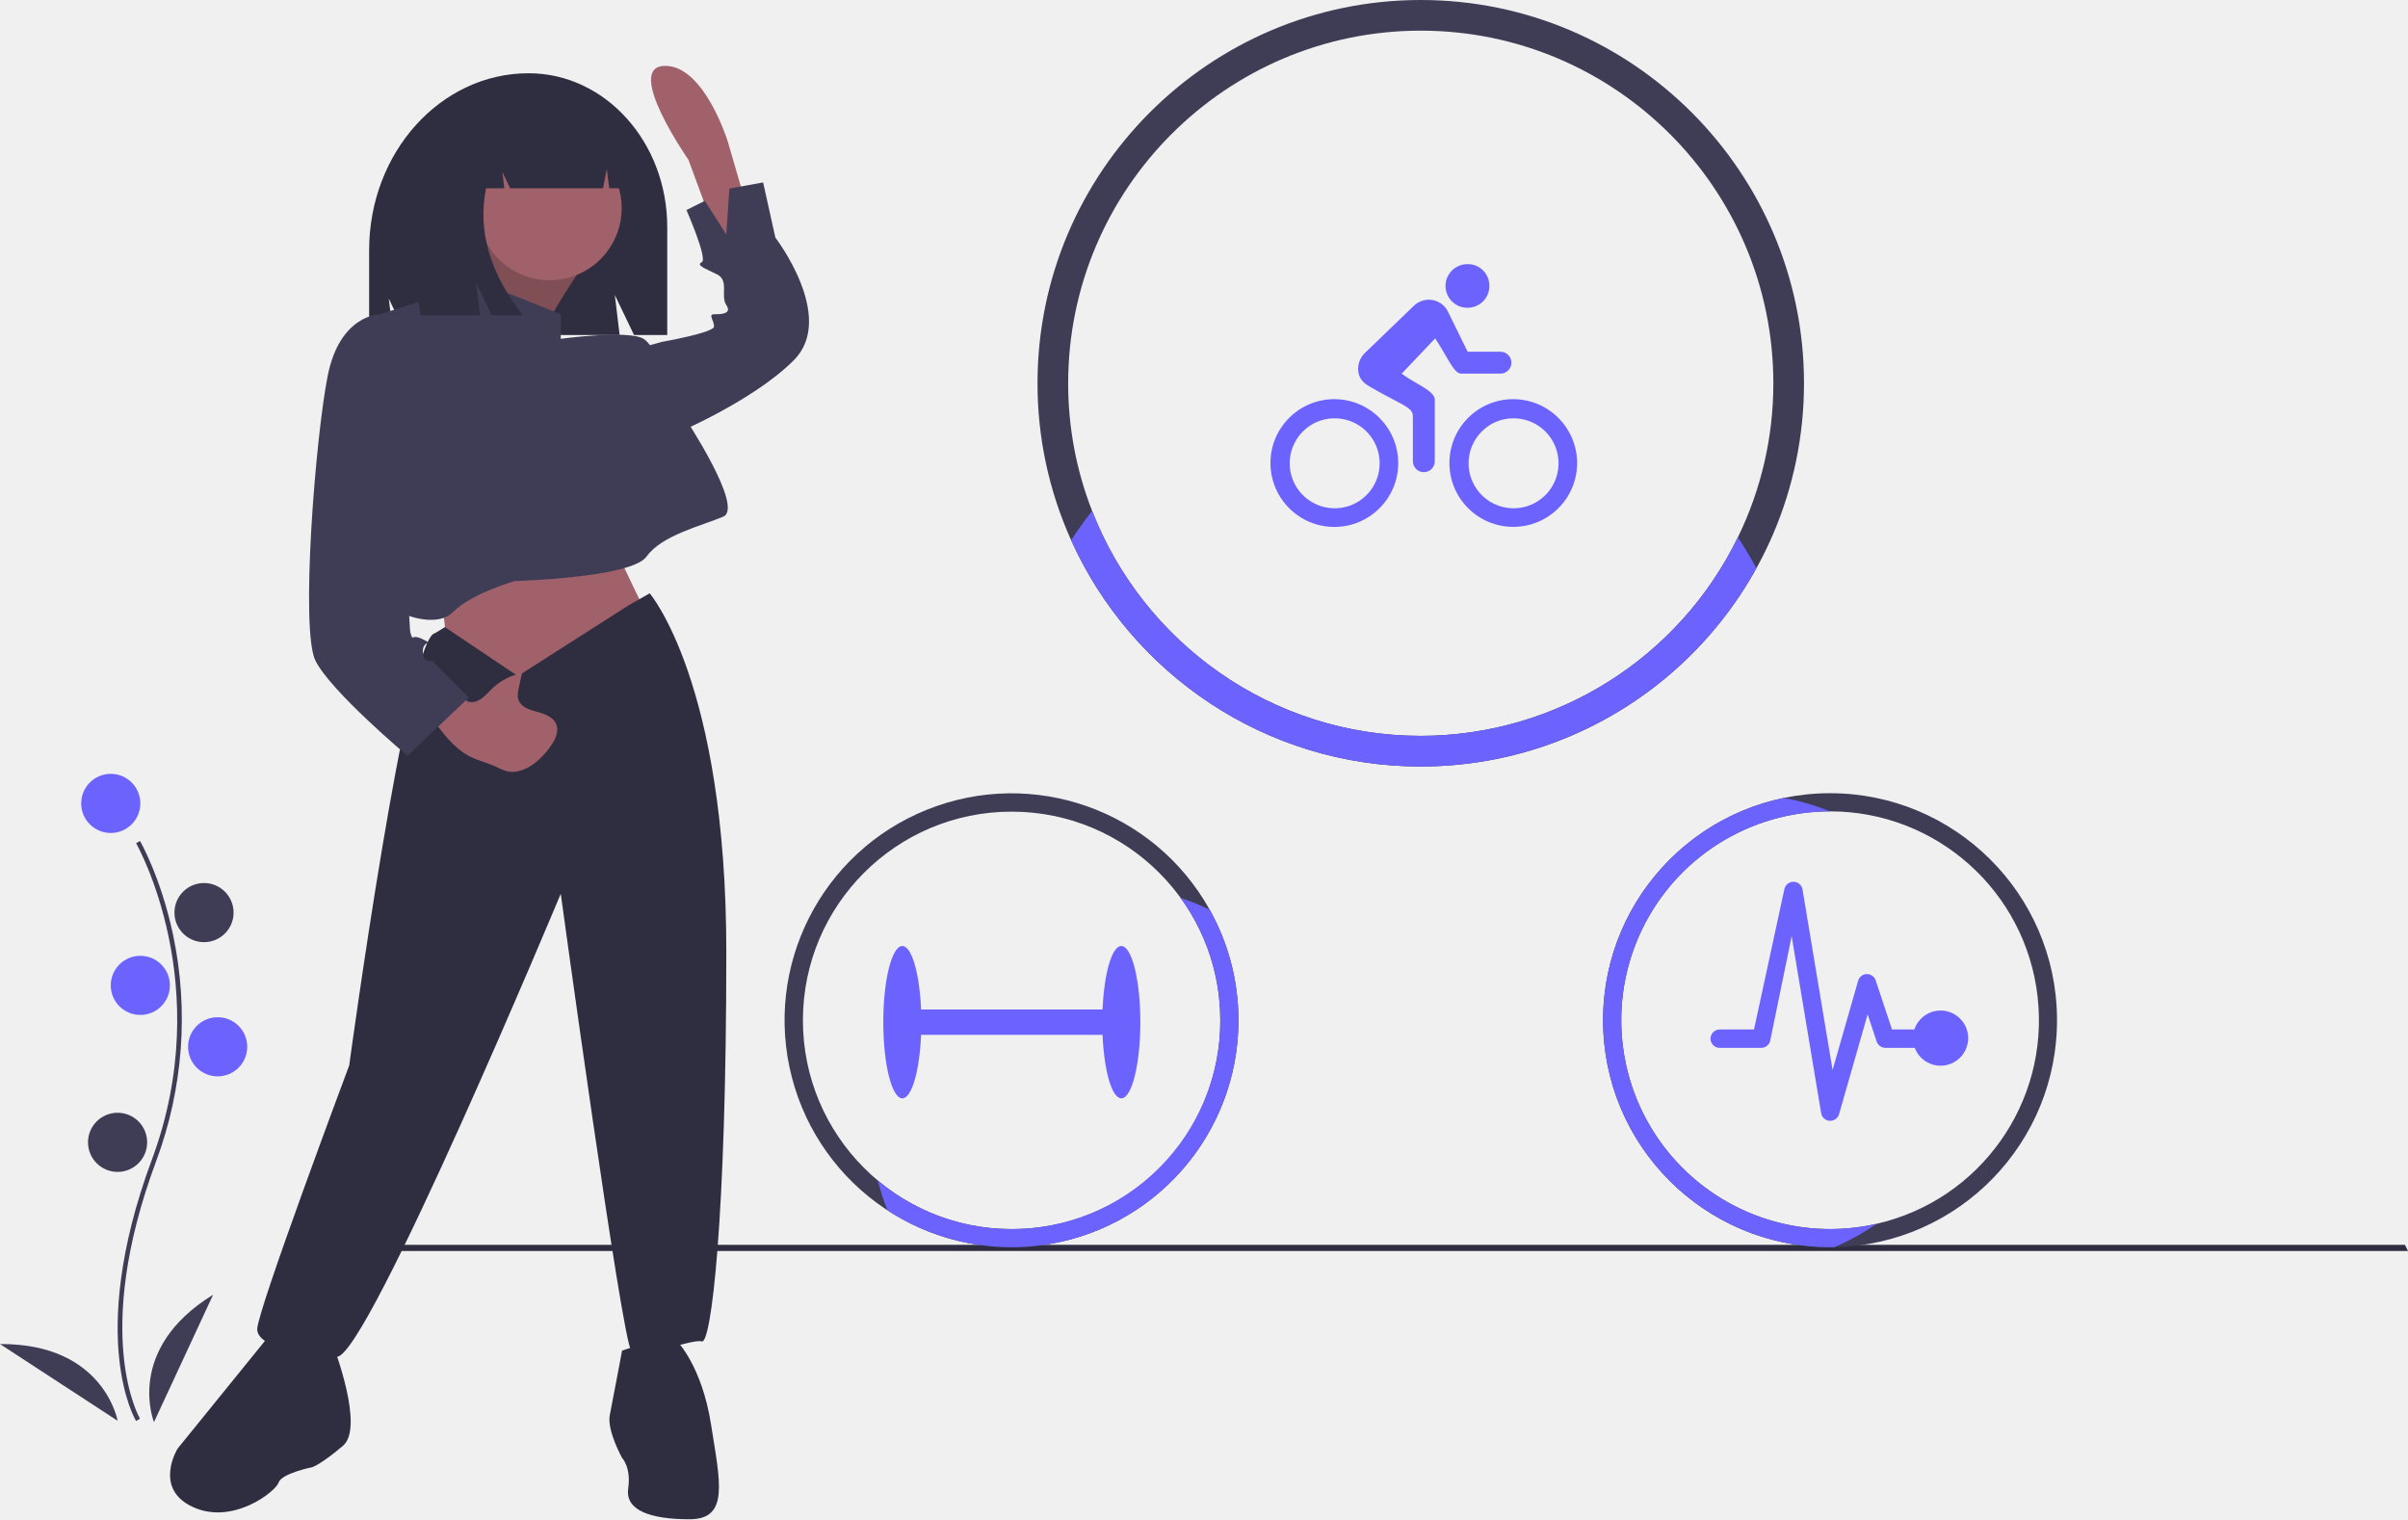
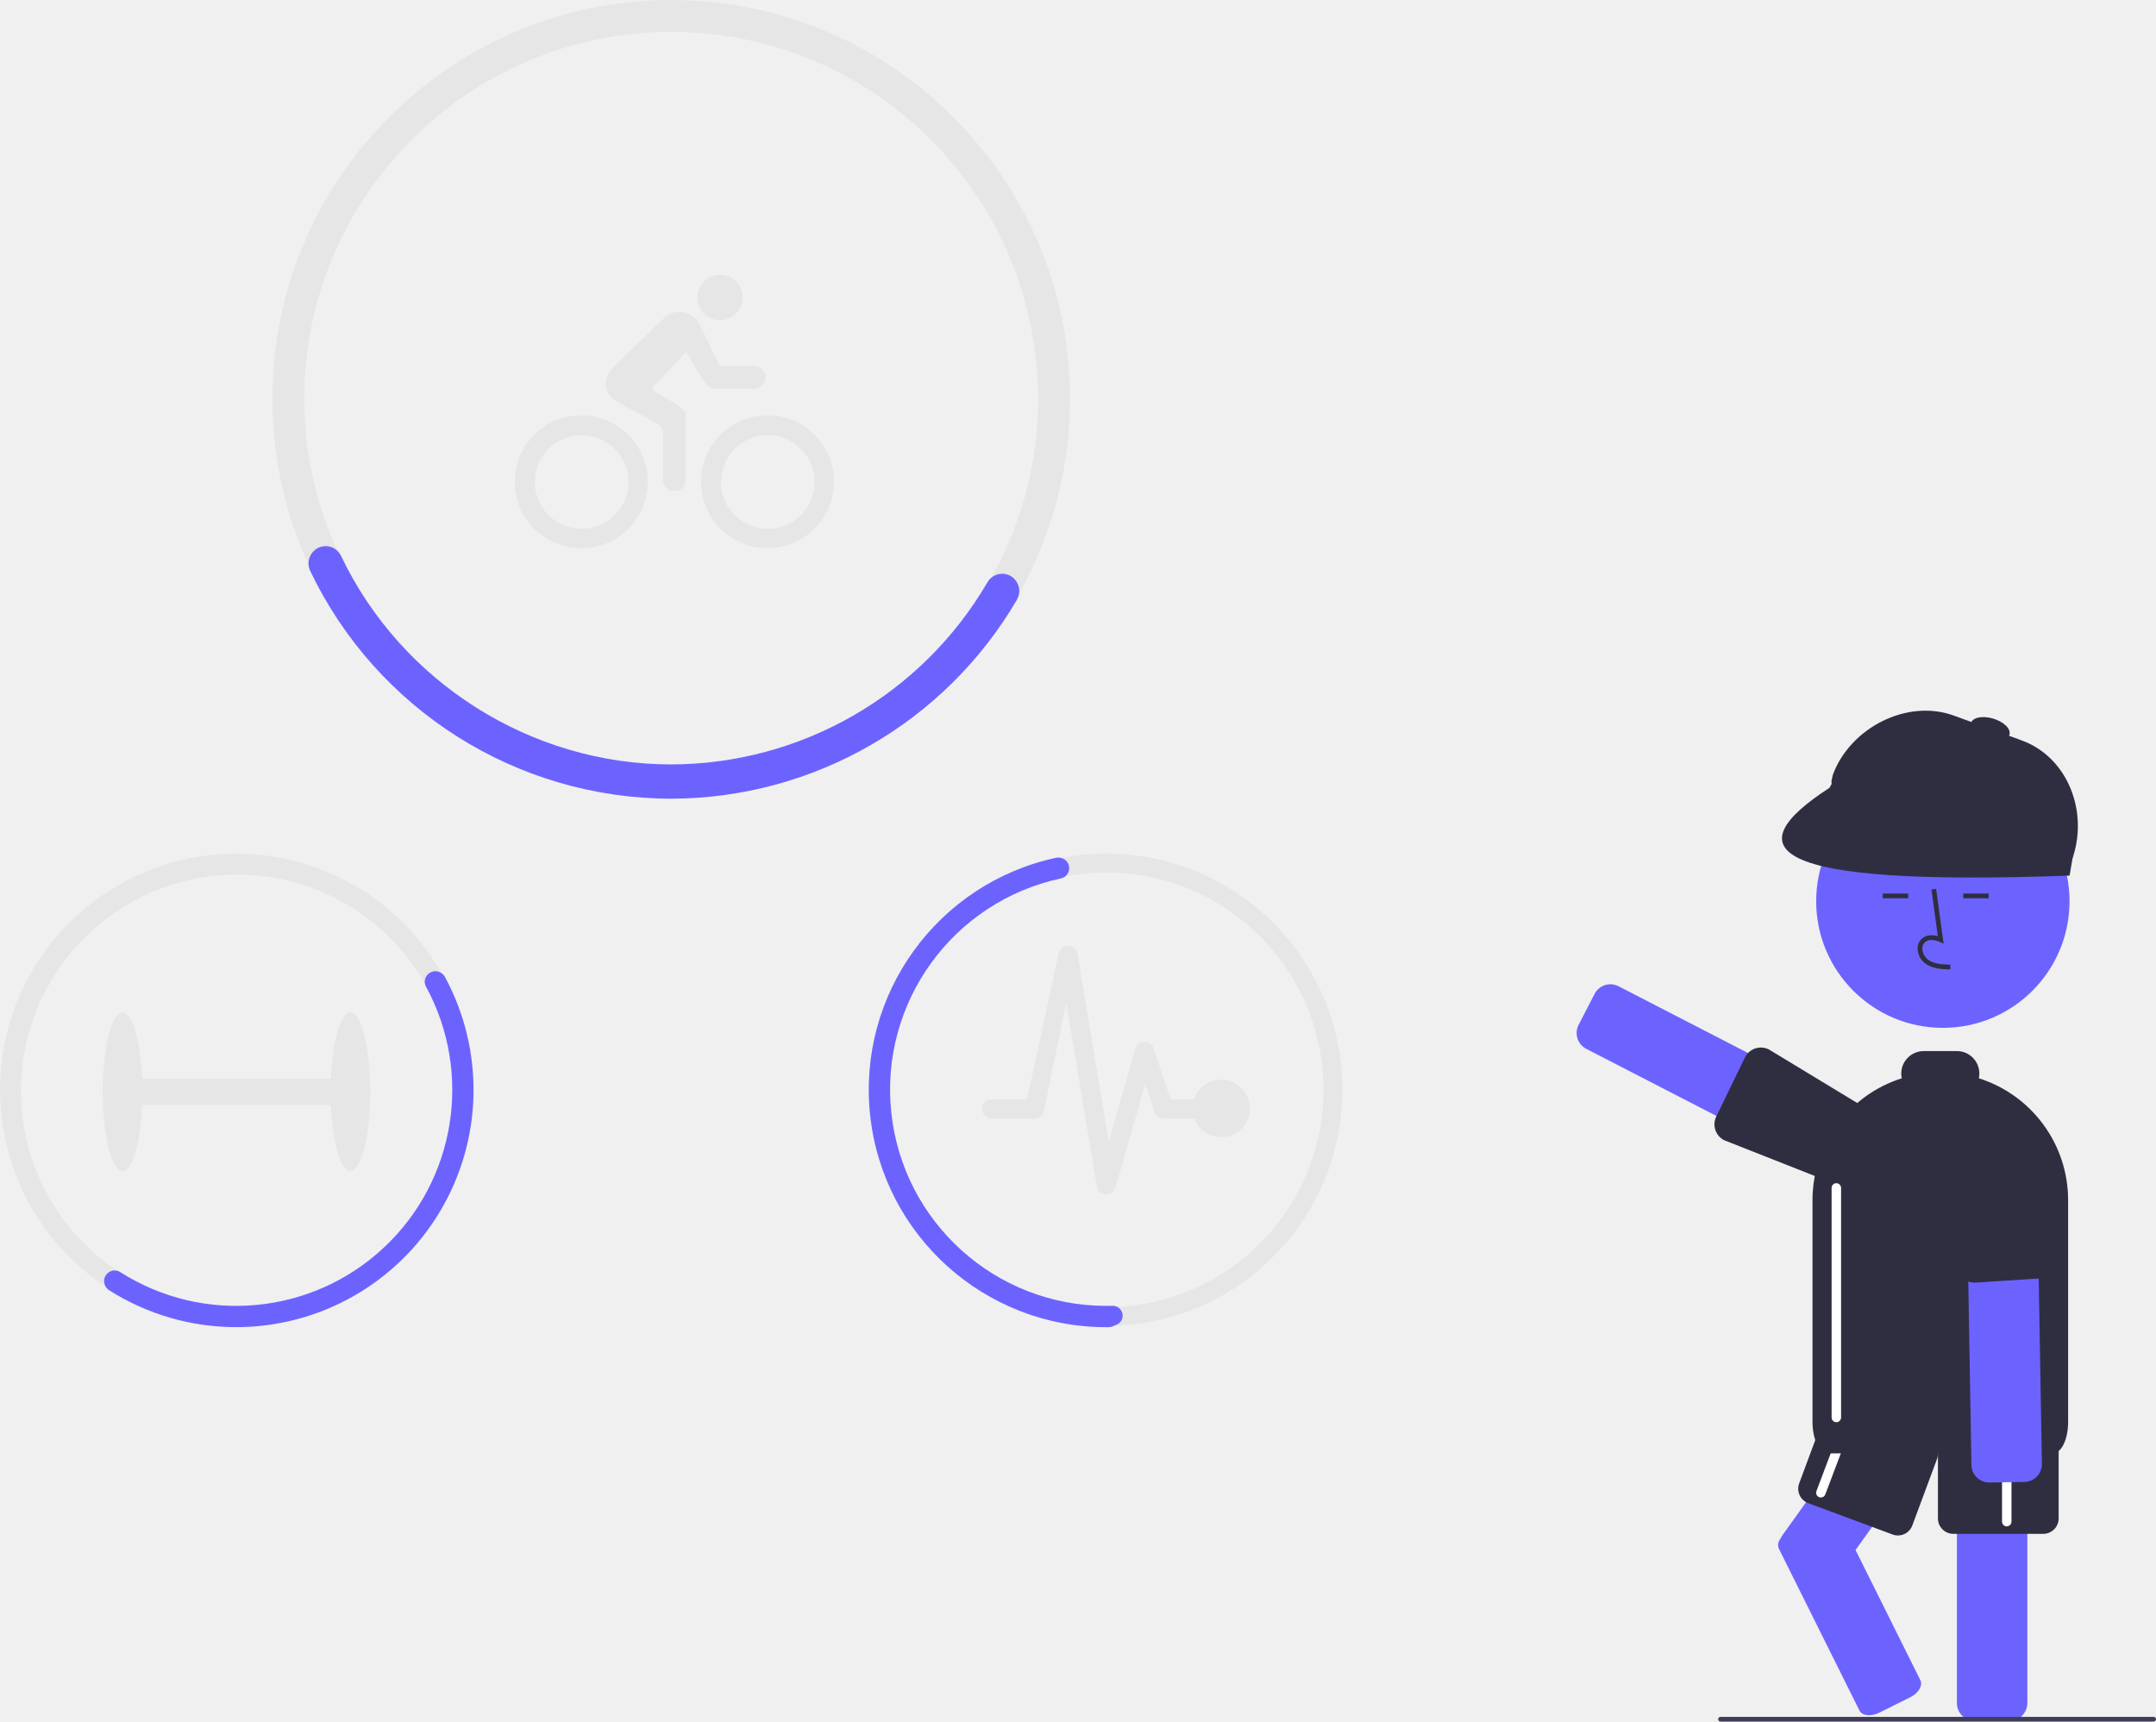
- <svg xmlns="http://www.w3.org/2000/svg" id="aaded82f-cfac-45ae-8eb3-c162316e8dff" data-name="Layer 1" width="1058.696" height="667.922" viewBox="0 0 1058.696 667.922">
-   <path d="M130.495,740.771c-.23-.375-5.641-9.41-7.517-28.172-1.721-17.213-.614-46.227,14.433-86.698,28.506-76.671-6.569-138.533-6.928-139.149l1.73-1.004c.091.156,9.142,15.929,14.488,41.044a179.061,179.061,0,0,1-7.416,99.807c-28.457,76.54-7.301,112.773-7.084,113.131Z" transform="translate(-70.65176 -116.0389)" fill="#3f3d56" />
-   <circle cx="48.696" cy="353.211" r="13" fill="#6c63ff" />
-   <circle cx="89.696" cy="401.211" r="13" fill="#3f3d56" />
-   <circle cx="61.696" cy="433.211" r="13" fill="#6c63ff" />
-   <circle cx="95.696" cy="460.211" r="13" fill="#6c63ff" />
-   <circle cx="51.696" cy="502.211" r="13" fill="#3f3d56" />
-   <path d="M138.348,741.25s-13-32,26-56Z" transform="translate(-70.65176 -116.0389)" fill="#3f3d56" />
-   <path d="M122.36,740.67s-5.916-34.029-51.709-33.738Z" transform="translate(-70.65176 -116.0389)" fill="#3f3d56" />
-   <polygon points="1058.696 549.974 135.333 549.974 135.333 547.278 1057.349 547.278 1058.696 549.974" fill="#2f2e41" />
-   <path d="M303.07,148.239h0c33.656,0,60.94,30.279,60.94,67.63v47.455H349.414l-8.45-17.582,2.112,17.582H249.267l-7.681-15.984,1.92,15.984h-10.562V226.063C232.944,183.082,264.34,148.239,303.07,148.239Z" transform="translate(-70.65176 -116.0389)" fill="#2f2e41" />
-   <path d="M406.497,232.877,390.622,178.25s-10.512-34-28.019-33.236,10.725,41.256,10.725,41.256L385.569,219.467l2.618,12.444Z" transform="translate(-70.65176 -116.0389)" fill="#a0616a" />
-   <path d="M341.456,358.001,356.284,389.004,296.973,429.443l-31.003-26.96s2.696-18.872-5.392-25.612S341.456,358.001,341.456,358.001Z" transform="translate(-70.65176 -116.0389)" fill="#a0616a" />
-   <path d="M325.281,235.335s-20.22,29.655-17.524,33.699-47.179-8.088-47.179-8.088,25.612-33.699,25.612-43.135Z" transform="translate(-70.65176 -116.0389)" fill="#a0616a" />
-   <path d="M325.281,235.335s-20.22,29.655-17.524,33.699-47.179-8.088-47.179-8.088,25.612-33.699,25.612-43.135Z" transform="translate(-70.65176 -116.0389)" opacity="0.2" />
-   <circle cx="241.627" cy="91.497" r="31.701" fill="#a0616a" />
-   <path d="M270.013,235.335l47.179,18.872v10.784s29.655-4.044,36.395,0,17.524,33.699,17.524,33.699,26.96,40.439,17.524,44.483-26.96,8.088-33.699,17.524-57.963,10.784-57.963,10.784-18.872,5.392-26.96,13.48-24.264,0-24.264,0l-8.088-130.754,25.612-8.088Z" transform="translate(-70.65176 -116.0389)" fill="#3f3d56" />
-   <path d="M346.848,270.382l14.828-4.044s22.916-4.044,22.916-6.74-2.696-5.392,0-5.392,8.088,0,5.392-4.044,1.348-10.784-4.044-13.48-9.436-4.044-6.74-5.392-6.74-22.916-6.74-22.916l8.088-4.044,9.436,14.828,1.348-20.22,14.828-2.696,5.392,24.264s26.96,35.047,8.088,53.919-55.267,33.699-55.267,33.699Z" transform="translate(-70.65176 -116.0389)" fill="#3f3d56" />
-   <path d="M346.848,382.264l9.436-5.392s33.699,39.091,33.699,157.713-6.74,172.541-10.784,171.193-26.96,8.088-31.003,4.044S317.193,508.974,317.193,508.974s-84.922,203.544-98.402,203.544S183.743,708.474,183.743,700.387s40.439-115.926,40.439-115.926S249.794,395.744,261.926,394.396l4.348-2.648L298.321,413.268Z" transform="translate(-70.65176 -116.0389)" fill="#2f2e41" />
-   <path d="M356.284,705.778h12.132s10.784,10.784,14.828,36.395,8.088,41.787-9.436,41.787-28.308-4.044-26.96-13.48-2.696-13.48-2.696-13.48-6.74-12.132-5.392-18.872,5.392-28.308,5.392-28.308Z" transform="translate(-70.65176 -116.0389)" fill="#2f2e41" />
-   <path d="M217.442,708.474s13.48,35.047,4.044,43.135-13.48,9.436-13.48,9.436-13.48,2.696-14.828,6.74S172.959,786.657,155.436,778.569s-6.74-25.612-6.74-25.612l40.439-49.875s14.828,2.696,14.828,5.392S217.442,708.474,217.442,708.474Z" transform="translate(-70.65176 -116.0389)" fill="#2f2e41" />
-   <path d="M287.439,418.38a25.967,25.967,0,0,1,12.68-6.421l-1.354,6.355c-.386,1.809-.765,3.731-.143,5.473,1.089,3.048,4.662,4.271,7.791,5.096,3.536.932,7.568,2.278,8.86,5.699,1.103,2.92-.309,6.172-2.03,8.776a36.033,36.033,0,0,1-5.685,6.668c-3.909,3.589-9.283,6.398-14.398,4.983a30.494,30.494,0,0,1-4.435-1.889c-3.661-1.672-7.64-2.589-11.239-4.39-7.348-3.679-12.4-10.638-17.158-17.338a3.362,3.362,0,0,1-.892-2.495,3.138,3.138,0,0,1,.576-1.123c2.753-3.881,8.634-11.26,13.11-6.237,1.408,1.58,2.508,3.177,4.843,3.188C281.967,424.742,284.81,420.818,287.439,418.38Z" transform="translate(-70.65176 -116.0389)" fill="#a0616a" />
-   <path d="M247.098,256.902l-9.436-2.696s-17.524,0-22.916,26.96-12.132,111.882-5.392,125.362S249.794,448.315,249.794,448.315l26.96-25.612-16.176-16.176s-4.044,1.348-4.044-4.044,5.392-2.696,0-5.392-4.044,1.348-5.392-2.696S247.098,256.902,247.098,256.902Z" transform="translate(-70.65176 -116.0389)" fill="#3f3d56" />
-   <path d="M284.675,168.735c5.451-7.018,13.49-11.464,22.465-11.464h1.066c20.55,0,37.209,18.595,37.209,41.534v0h-6.886l-1.112-8.464-1.63,8.464H294.947l-3.422-7.161.855,7.161h-8.034q-5.624,27.928,16.16,55.856h-13.686l-6.843-14.322,1.711,14.322H255.6l-5.132-32.941C250.468,197.05,264.802,176.131,284.675,168.735Z" transform="translate(-70.65176 -116.0389)" fill="#2f2e41" />
-   <path d="M695.3,116.039c-92.916,0-168.497,75.581-168.497,168.497a167.593,167.593,0,0,0,14.774,68.989c26.407,58.61,85.367,99.508,153.723,99.508a168.59,168.59,0,0,0,168.497-168.497C863.797,191.62,788.202,116.039,695.3,116.039ZM834.708,352.272a155.175,155.175,0,0,1-139.408,87.281c-65.687,0-121.965-41.073-144.49-98.888a153.877,153.877,0,0,1-10.528-56.13c0-85.475,69.542-155.017,155.017-155.017s155.017,69.542,155.017,155.017A153.935,153.935,0,0,1,834.708,352.272Z" transform="translate(-70.65176 -116.0389)" fill="#3f3d56" />
-   <path d="M842.849,365.832A168.606,168.606,0,0,1,695.3,453.033c-68.356,0-127.316-40.898-153.723-99.508q4.347-6.652,9.234-12.86c22.525,57.815,78.803,98.888,144.49,98.888A155.175,155.175,0,0,0,834.708,352.272Q839.075,358.843,842.849,365.832Z" transform="translate(-70.65176 -116.0389)" fill="#6c63ff" />
-   <path d="M657.322,299.947a19.777,19.777,0,1,1-13.871,5.807,19.515,19.515,0,0,1,13.871-5.807m0-8.425a28.088,28.088,0,1,0,28.073,28.103A28.161,28.161,0,0,0,657.322,291.523Zm58.523-40.168a9.58,9.58,0,0,0,9.628-9.628,9.478,9.478,0,0,0-9.568-9.568,9.599,9.599,0,1,0-.06,19.197Zm20.129,48.593a19.777,19.777,0,1,1-13.871,5.807,19.515,19.515,0,0,1,13.871-5.807m0-8.425a28.073,28.073,0,1,0,28.073,28.073A28.161,28.161,0,0,0,735.974,291.523Z" transform="translate(-70.65176 -116.0389)" fill="#6c63ff" />
-   <path d="M730.347,270.671H715.905l-8.876-18.083a9.414,9.414,0,0,0-14.894-1.986L670.561,271.393a9.797,9.797,0,0,0-2.798,6.74c0,5.235,3.791,7.101,5.566,8.154,13.69,7.883,18.505,8.756,18.505,12.697V318.813a4.814,4.814,0,0,0,9.628,0V291.733c0-3.972-9.147-7.221-14.533-11.434l14.713-15.496c5.627,8.575,8.214,15.496,11.434,15.496h17.271a4.814,4.814,0,1,0,0-9.628Z" transform="translate(-70.65176 -116.0389)" fill="#6c63ff" />
-   <path d="M563.642,531.938c-4.147,0-7.581,12.074-8.246,27.906H475.613c-.665-15.832-4.099-27.906-8.246-27.906-4.624,0-8.372,14.993-8.372,33.487s3.748,33.487,8.372,33.487c4.147,0,7.581-12.074,8.246-27.906h79.783c.665,15.832,4.099,27.906,8.246,27.906,4.624,0,8.372-14.993,8.372-33.487S568.266,531.938,563.642,531.938Z" transform="translate(-70.65176 -116.0389)" fill="#6c63ff" />
-   <path d="M602.505,515.983a99.773,99.773,0,1,0,12.644,48.581A99.85,99.85,0,0,0,602.505,515.983Zm-87.16,140.392a91.753,91.753,0,1,1,91.824-91.811A91.358,91.358,0,0,1,515.345,656.375Z" transform="translate(-70.65176 -116.0389)" fill="#3f3d56" />
-   <path d="M615.149,564.564a99.757,99.757,0,0,1-154.276,83.588,102.67,102.67,0,0,1-4.287-13.102A91.76,91.76,0,0,0,589.74,510.821a102.301,102.301,0,0,1,12.765,5.163A99.19,99.19,0,0,1,615.149,564.564Z" transform="translate(-70.65176 -116.0389)" fill="#6c63ff" />
-   <path d="M875.255,464.76a99.804,99.804,0,1,0,0,199.608c.647,0,1.281,0,1.928-.027a99.8,99.8,0,0,0-1.928-199.581ZM895.596,654.097a91.818,91.818,0,1,1-20.395-181.357h.054A91.818,91.818,0,0,1,895.596,654.097Z" transform="translate(-70.65176 -116.0389)" fill="#3f3d56" />
-   <path d="M895.596,654.097a102.659,102.659,0,0,1-18.413,10.245c-.647.027-1.281.027-1.928.027a99.806,99.806,0,0,1-20.328-197.519,102.298,102.298,0,0,1,20.274,5.891A91.817,91.817,0,1,0,895.596,654.097Z" transform="translate(-70.65176 -116.0389)" fill="#6c63ff" />
-   <path d="M924.491,560.321a12.198,12.198,0,0,0-12.179,8.313h-9.829l-7.176-21.578a4.043,4.043,0,0,0-3.841-2.779h-.076a3.995,3.995,0,0,0-3.79,2.931l-11.244,39.24-13.215-79.363a4.057,4.057,0,0,0-7.934-.328L841.818,568.634H826.809a4.043,4.043,0,1,0,0,8.085h18.192a4.03,4.03,0,0,0,3.916-3.057l9.45-46.036,12.962,77.797a4.014,4.014,0,0,0,3.765,3.361h.227a4.055,4.055,0,0,0,3.891-2.931l12.558-43.863L895.737,573.94a4.076,4.076,0,0,0,3.841,2.779h12.911A12.131,12.131,0,1,0,924.491,560.321Z" transform="translate(-70.65176 -116.0389)" fill="#6c63ff" />
+ <svg xmlns="http://www.w3.org/2000/svg" id="ad9423e7-66ce-4b08-b1ae-b4bb4484fd7f" data-name="Layer 1" width="910.915" height="727.466" viewBox="0 0 910.915 727.466">
+   <path d="M896.568,736.779a4.098,4.098,0,0,1,.229-.34,6.959,6.959,0,0,1,.76-1.35l25.16-35.2,20.73-28.99h35.36l-2.5,3.49-4.45,6.23-13.79,19.28-29.55,41.33,27.39,55.02c1.12,2.24-.79,5.46-4.24,7.18l-13.21,6.58a9.712,9.712,0,0,1-4.23,1.06c-1.86,0-3.41-.69-4.06-2l-34.05-68.4A3.963,3.963,0,0,1,896.568,736.779Z" transform="translate(-144.5425 -86.26723)" fill="#6c63ff" />
+   <path d="M944.15,734.671,908.529,721.436a6.508,6.508,0,0,1-3.829-8.357l10.449-28.122a6.509,6.509,0,0,1,8.357-3.829l35.621,13.235a6.508,6.508,0,0,1,3.829,8.357l-10.449,28.122a6.499,6.499,0,0,1-8.357,3.829Z" transform="translate(-144.5425 -86.26723)" fill="#2f2e41" />
+   <path d="M913.861,719.038a1.994,1.994,0,0,1-.704-.129h-0a2.003,2.003,0,0,1-1.164-2.578l13.079-34.611a2,2,0,0,1,3.742,1.414L915.734,717.745A2.004,2.004,0,0,1,913.861,719.038Z" transform="translate(-144.5425 -86.26723)" fill="#fff" />
+   <path d="M971.337,805.919V680.909a1.968,1.968,0,0,1,.022-.348,7.443,7.443,0,0,1,4.764-6.637,7.313,7.313,0,0,1,2.714-.516h14.76a7.508,7.508,0,0,1,7.5,7.5V805.919a7.508,7.508,0,0,1-7.5,7.5H978.837A7.508,7.508,0,0,1,971.337,805.919Z" transform="translate(-144.5425 -86.26723)" fill="#6c63ff" />
+   <path d="M963.328,727.899v-30a6.507,6.507,0,0,1,6.5-6.5h38a6.507,6.507,0,0,1,6.5,6.5v30a6.507,6.507,0,0,1-6.5,6.5h-38A6.507,6.507,0,0,1,963.328,727.899Z" transform="translate(-144.5425 -86.26723)" fill="#2f2e41" />
+   <path d="M992.402,731.233a2.002,2.002,0,0,1-2-2v-37a2,2,0,0,1,4,0v37A2.002,2.002,0,0,1,992.402,731.233Z" transform="translate(-144.5425 -86.26723)" fill="#fff" />
+   <path d="M924.068,585.823,814.73,529.454a7.517,7.517,0,0,1-3.227-10.104l6.761-13.121a7.516,7.516,0,0,1,10.103-3.225L937.708,559.375A7.106,7.106,0,0,1,939.226,560.422a7.471,7.471,0,0,1,1.706,9.056l-6.761,13.121a7.478,7.478,0,0,1-4.386,3.708,7.771,7.771,0,0,1-2.298.352A7.442,7.442,0,0,1,924.068,585.823Z" transform="translate(-144.5425 -86.26723)" fill="#6c63ff" />
+   <path d="M926.194,589.065l-53.158-20.988a7.509,7.509,0,0,1-3.347-10.057l12.122-24.984a7.537,7.537,0,0,1,4.34-3.751,7.514,7.514,0,0,1,5.796.457l48.004,29.1a2.185,2.185,0,0,1,.511.356c1.223,1.101,1.833,3.745,2.322,5.866l.078.33c.134.569.249,1.061.366,1.405l.04.132c.043.14.086.285.116.418a7.468,7.468,0,0,1-.578,5.155L936.185,585.693a7.584,7.584,0,0,1-6.727,4.146A7.199,7.199,0,0,1,926.194,589.065Z" transform="translate(-144.5425 -86.26723)" fill="#2f2e41" />
+   <circle cx="820.863" cy="380.81" r="53.519" fill="#6c63ff" />
+   <path d="M968.53,495.913l.056-2c-3.721-.104-7.001-.337-9.466-2.138a6.148,6.148,0,0,1-2.381-4.528,3.514,3.514,0,0,1,1.153-2.895c1.636-1.382,4.269-.935,6.188-.055l1.655.759-3.173-23.19-1.981.271,2.699,19.727c-2.607-.767-5.023-.437-6.678.961a5.471,5.471,0,0,0-1.86,4.492,8.133,8.133,0,0,0,3.2,6.073C961.107,495.705,965.223,495.82,968.53,495.913Z" transform="translate(-144.5425 -86.26723)" fill="#2f2e41" />
+   <rect x="795.466" y="377.571" width="10.771" height="2" fill="#2f2e41" />
+   <rect x="829.466" y="377.571" width="10.771" height="2" fill="#2f2e41" />
+   <path d="M916.618,700.374c-3.534-.204-6.291-6.015-6.291-13.302V593.399a54.363,54.363,0,0,1,1.706-13.524l0-.001c.412-1.589.902-3.168,1.453-4.692a53.865,53.865,0,0,1,17.025-23.879c.878-.717,1.796-1.411,2.728-2.062a53.642,53.642,0,0,1,14.81-7.335,9.372,9.372,0,0,1-.222-2.006,9.511,9.511,0,0,1,9.5-9.5h14a9.511,9.511,0,0,1,9.5,9.5,9.373,9.373,0,0,1-.221,2.002A54.031,54.031,0,0,1,1018.328,593.399v93.672c0,7.474-2.855,13.328-6.5,13.328h-95A.741.741,0,0,1,916.618,700.374Z" transform="translate(-144.5425 -86.26723)" fill="#2f2e41" />
+   <path d="M978.462,708.924a7.511,7.511,0,0,1-.984-3.576L975.374,582.355a7.49,7.49,0,0,1,2.104-5.342l.002-.002a7.496,7.496,0,0,1,5.263-2.29l14.76-.248a7.495,7.495,0,0,1,7.578,6.621,5.955,5.955,0,0,1,.048.742l2.112,123.002a7.518,7.518,0,0,1-7.377,7.625l-14.755.254a7.529,7.529,0,0,1-6.648-3.794Z" transform="translate(-144.5425 -86.26723)" fill="#6c63ff" />
+   <path d="M972.258,624.463a7.508,7.508,0,0,1-.965-3.208l.63-56.983a7.509,7.509,0,0,1,6.891-8.064l14.713-1.153a7.547,7.547,0,0,1,5.023,1.428c.151.114.302.254.449.353a14.035,14.035,0,0,0,1.148.86l.319.226c2.115,1.497,4.513,3.194,4.629,4.848l8.852,55.595a7.382,7.382,0,0,1-1.096,4.526,6.815,6.815,0,0,1-.677.939,6.475,6.475,0,0,1-.721.724,7.427,7.427,0,0,1-4.408,1.884l-27.691,1.787a7.508,7.508,0,0,1-7.096-3.764Z" transform="translate(-144.5425 -86.26723)" fill="#2f2e41" />
+   <path d="M920.402,687.233a2.002,2.002,0,0,1-2-2v-97a2,2,0,0,1,4,0v97A2.002,2.002,0,0,1,920.402,687.233Z" transform="translate(-144.5425 -86.26723)" fill="#fff" />
+   <path d="M1013.944,454.363l-92.974-34.013a4,4,0,0,1-2.382-5.131l.315-1.487c7.261-19.848,31.328-32.34,51.176-25.079l28.61,10.466c19.848,7.261,28.475,30.764,21.214,50.612l-.828,2.248A4,4,0,0,1,1013.944,454.363Z" transform="translate(-144.5425 -86.26723)" fill="#2f2e41" />
+   <path d="M1018.952,456.25c-129.587,4.782-140.911-11.501-101.426-37.105l8.376-15.413,96,35Z" transform="translate(-144.5425 -86.26723)" fill="#2f2e41" />
+   <ellipse cx="985.402" cy="394.233" rx="4.5" ry="8.5" transform="translate(179.6477 1138.168) rotate(-73.26954)" fill="#2f2e41" />
+   <path d="M428.128,86.267c-92.916,0-168.497,75.581-168.497,168.497a167.593,167.593,0,0,0,14.774,68.989c26.407,58.61,85.367,99.508,153.723,99.508a168.59,168.59,0,0,0,168.497-168.497C596.625,161.848,521.031,86.267,428.128,86.267ZM567.536,322.5A155.175,155.175,0,0,1,428.128,409.781c-65.687,0-121.965-41.073-144.49-98.888A153.876,153.876,0,0,1,273.111,254.764C273.111,169.289,342.653,99.747,428.128,99.747s155.017,69.542,155.017,155.017A153.935,153.935,0,0,1,567.536,322.5Z" transform="translate(-144.5425 -86.26723)" fill="#e6e6e6" />
+   <path d="M428.128,423.761A169.2,169.2,0,0,1,275.592,327.495a7.279,7.279,0,0,1,.548-7.233l.09-.132a7.173,7.173,0,0,1,12.379.99c25.564,53.556,80.328,88.162,139.52,88.162a155.145,155.145,0,0,0,133.619-76.976,7.176,7.176,0,0,1,6.259-3.588,7.049,7.049,0,0,1,6.162,3.592l.079.138a7.266,7.266,0,0,1-.038,7.222A169.646,169.646,0,0,1,428.128,423.761Z" transform="translate(-144.5425 -86.26723)" fill="#6c63ff" />
+   <path d="M390.15,270.176a19.776,19.776,0,1,1-13.871,5.807,19.515,19.515,0,0,1,13.871-5.807m0-8.425A28.088,28.088,0,1,0,418.223,289.854a28.088,28.088,0,0,0-28.073-28.103Zm58.523-40.168a9.58,9.58,0,0,0,9.628-9.531q0-.049,0-.097a9.478,9.478,0,0,0-9.387-9.568q-.09-.001-.181,0a9.599,9.599,0,0,0-.181,19.196Q448.613,221.583,448.673,221.582Zm20.129,48.593a19.776,19.776,0,1,1-13.871,5.807,19.515,19.515,0,0,1,13.871-5.807m0-8.425a28.073,28.073,0,1,0,28.073,28.073,28.073,28.073,0,0,0-28.073-28.073Z" transform="translate(-144.5425 -86.26723)" fill="#e6e6e6" />
+   <path d="M463.176,240.899H448.733L439.857,222.816A9.414,9.414,0,0,0,424.963,220.83L403.389,241.621a9.797,9.797,0,0,0-2.798,6.74c0,5.235,3.791,7.101,5.566,8.154,13.69,7.883,18.505,8.756,18.505,12.697V289.041a4.814,4.814,0,0,0,9.628,0h0V261.961c0-3.972-9.147-7.221-14.533-11.434l14.713-15.496c5.627,8.575,8.214,15.496,11.434,15.496h17.271a4.814,4.814,0,1,0,.016-9.628h-.016Z" transform="translate(-144.5425 -86.26723)" fill="#e6e6e6" />
+   <path d="M292.599,514.124c-4.147,0-7.581,12.074-8.246,27.906H204.569c-.665-15.832-4.099-27.906-8.246-27.906-4.624,0-8.372,14.993-8.372,33.487s3.748,33.487,8.372,33.487c4.147,0,7.581-12.074,8.246-27.906h79.783c.665,15.832,4.099,27.906,8.246,27.906,4.624,0,8.372-14.993,8.372-33.487S297.222,514.124,292.599,514.124Z" transform="translate(-144.5425 -86.26723)" fill="#e6e6e6" />
+   <path d="M331.462,498.169a99.773,99.773,0,1,0,12.644,48.581A99.773,99.773,0,0,0,331.462,498.169Zm-87.16,140.392a91.358,91.358,0,1,1,.922 0Q244.762,638.563,244.302,638.561Z" transform="translate(-144.5425 -86.26723)" fill="#e6e6e6" />
+   <path d="M244.35,647.055a100.096,100.096,0,0,1-53.697-15.592,4.49,4.49,0,0,1-1.767-2.149l-.05-.13a4.403,4.403,0,0,1,1.346-5.067,4.345,4.345,0,0,1,5.166-.316A91.269,91.269,0,0,0,324.549,503.223a4.35,4.35,0,0,1,.673-5.134,4.409,4.409,0,0,1,5.154-.991l.125.059a4.456,4.456,0,0,1,2.015,1.888A100.267,100.267,0,0,1,244.397,647.055Z" transform="translate(-144.5425 -86.26723)" fill="#6c63ff" />
+   <path d="M611.909,446.964a99.804,99.804,0,1,0-.036,199.608h.036c.647,0,1.281,0,1.928-.027A99.8,99.8,0,0,0,611.909,446.964ZM632.25,636.301A91.818,91.818,0,1,1,611.855,454.944h.054A91.818,91.818,0,0,1,632.25,636.301Z" transform="translate(-144.5425 -86.26723)" fill="#e6e6e6" />
+   <path d="M611.909,647.072a100.305,100.305,0,0,1-21.236-198.337,4.598,4.598,0,0,1,1.808-.023l.208.04a4.442,4.442,0,0,1,.101,8.7A91.328,91.328,0,0,0,611.922,638.079c.882-.008,1.74-.012,2.61-.038a4.138,4.138,0,0,1,4.212,3.242,4.003,4.003,0,0,1-2.272,4.638v0q-.881.404-1.77.793a4.107,4.107,0,0,1-1.584.351C612.716,647.072,612.315,647.072,611.909,647.072Z" transform="translate(-144.5425 -86.26723)" fill="#6c63ff" />
+   <path d="M661.145,542.525a12.198,12.198,0,0,0-12.179,8.313h-9.829l-7.176-21.578a4.043,4.043,0,0,0-3.841-2.779h-.076a3.996,3.996,0,0,0-3.79,2.931l-11.244,39.239-13.215-79.363a4.057,4.057,0,0,0-7.934-.328l-13.392,61.879H563.463a4.043,4.043,0,0,0,0,8.085h18.192a4.03,4.03,0,0,0,3.916-3.057l9.45-46.036,12.962,77.797a4.014,4.014,0,0,0,3.765,3.36h.227a4.055,4.055,0,0,0,3.891-2.931l12.558-43.863,3.967,11.951a4.076,4.076,0,0,0,3.841,2.779H649.143a12.131,12.131,0,1,0,12.002-16.398Z" transform="translate(-144.5425 -86.26723)" fill="#e6e6e6" />
+   <path d="M1054.458,813.733h-183a1,1,0,0,1,0-2h183a1,1,0,0,1,0,2Z" transform="translate(-144.5425 -86.26723)" fill="#3f3d56" />
</svg>
